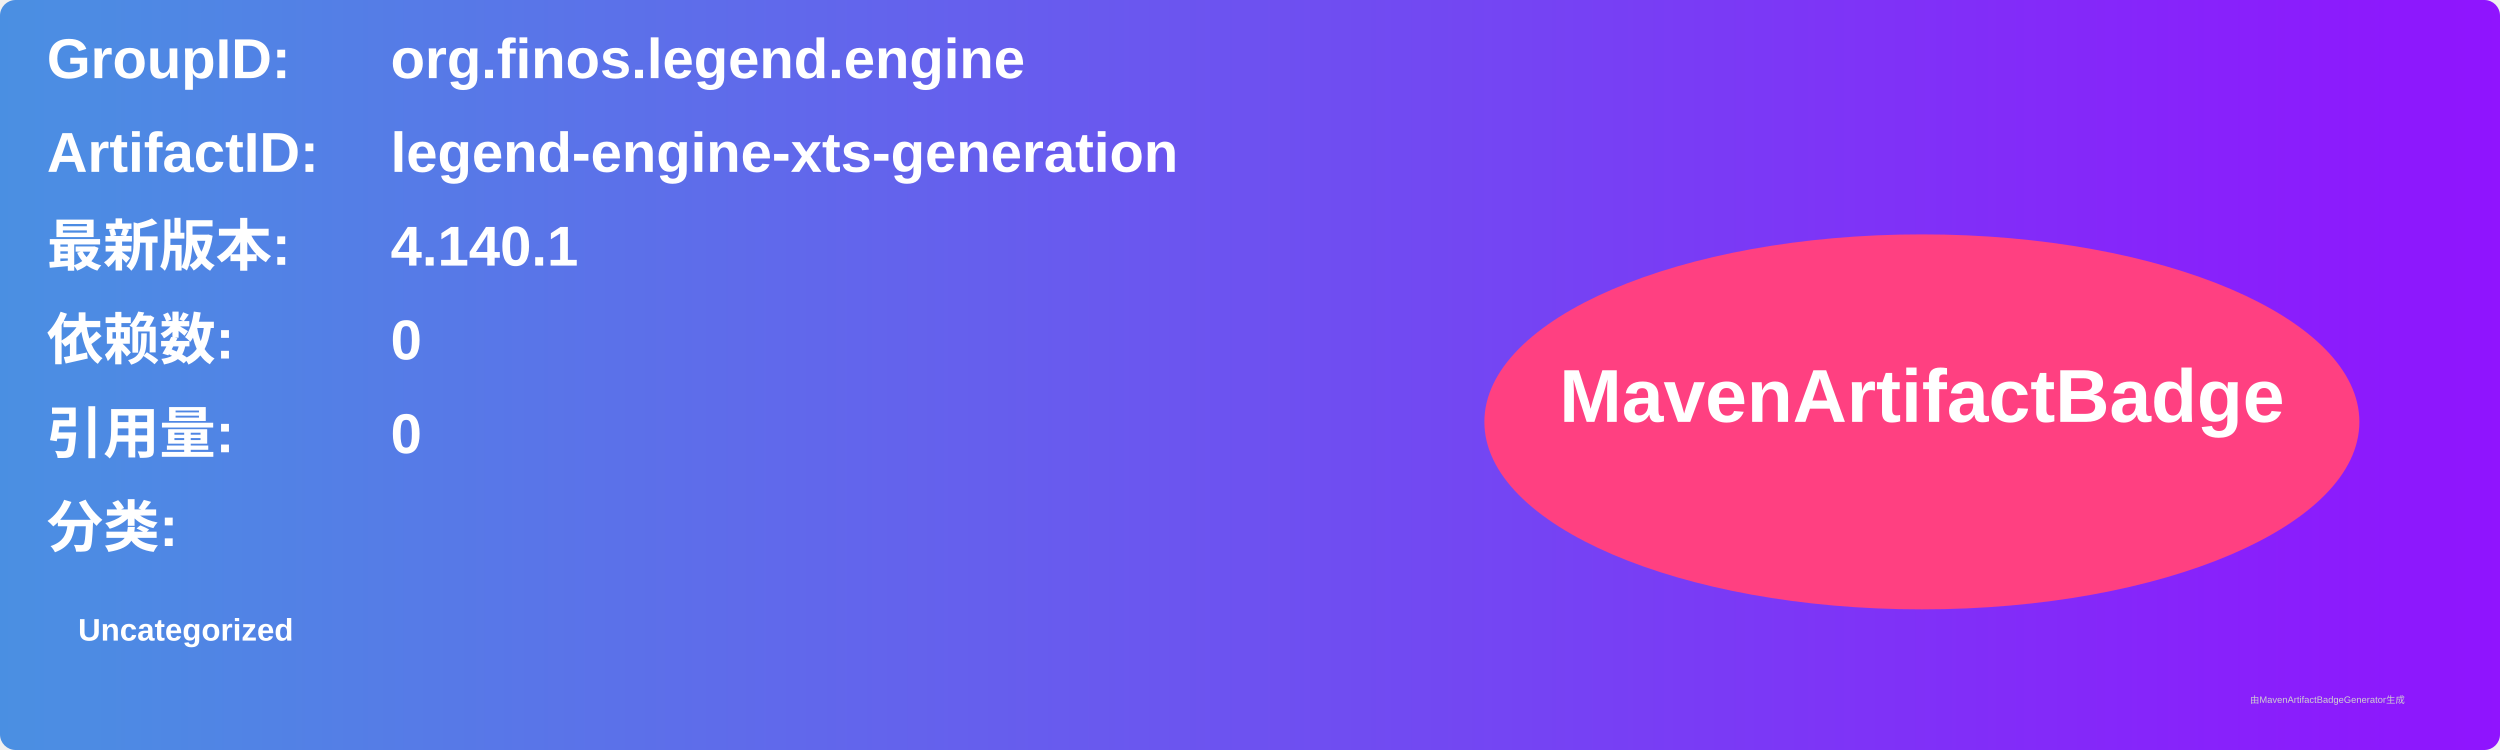
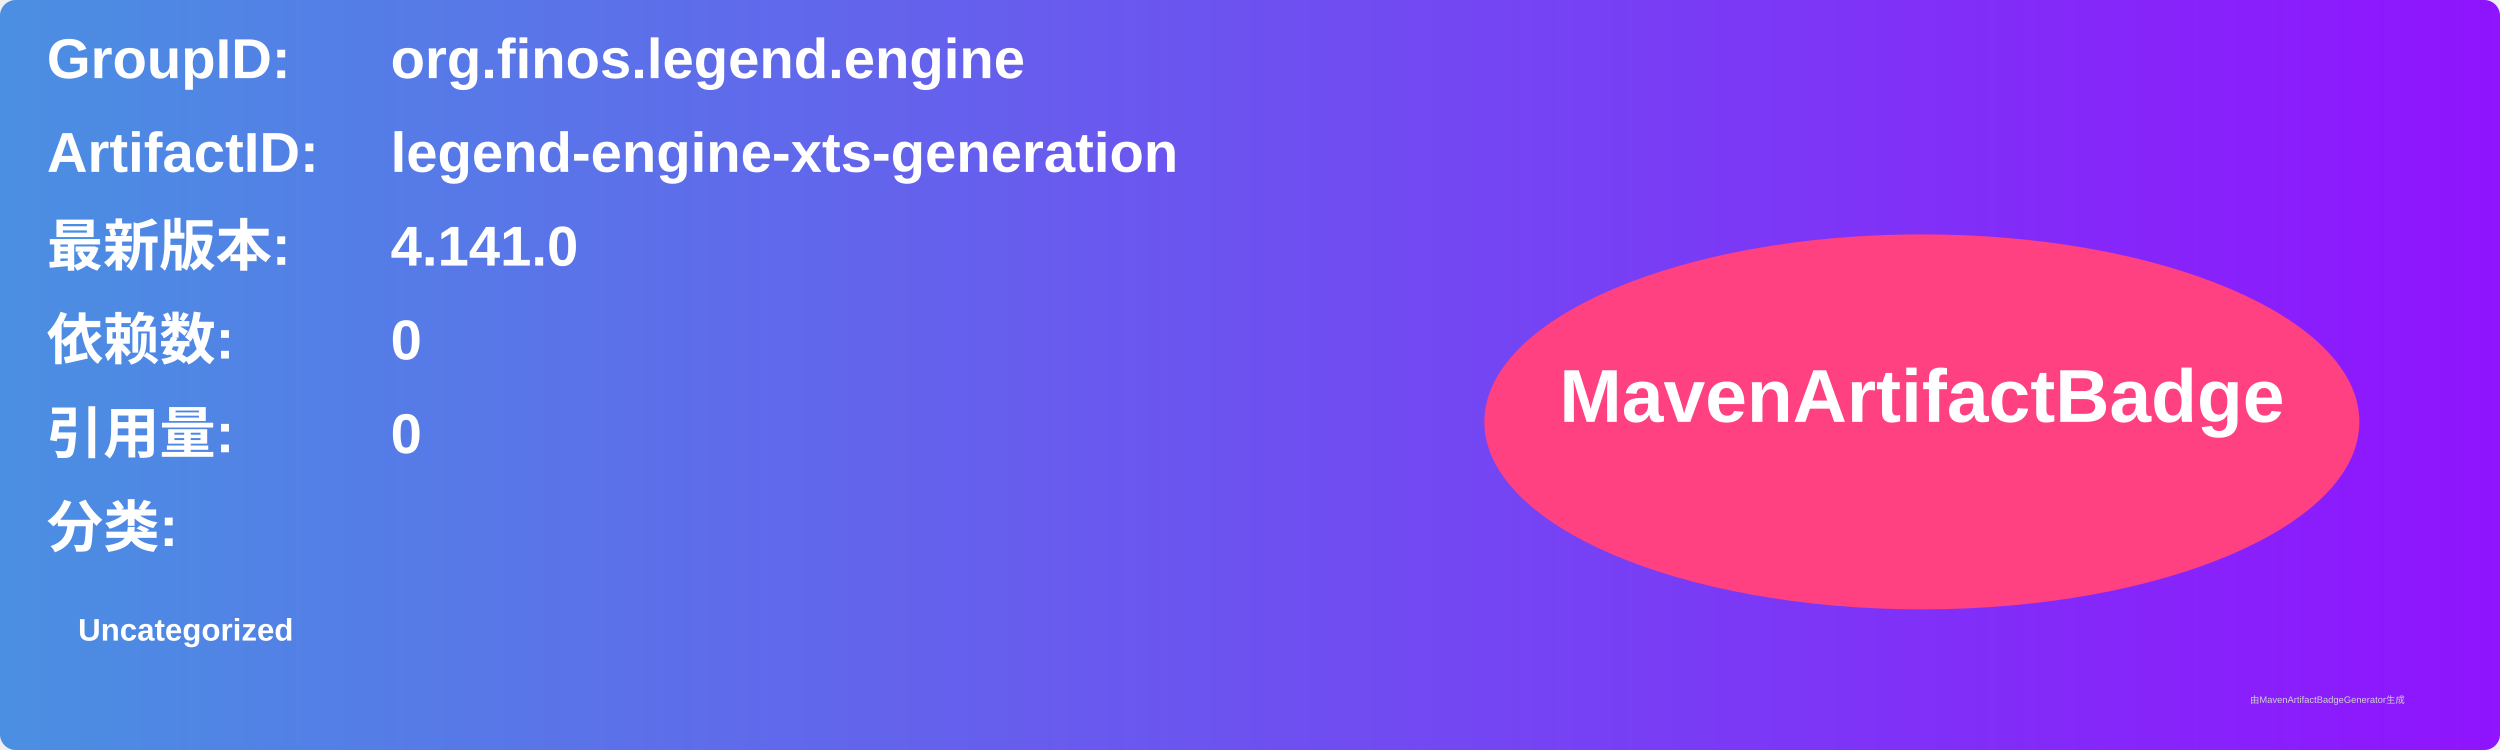
<svg xmlns="http://www.w3.org/2000/svg" width="800" height="240" viewBox="0 0 800 240">
  <linearGradient id="grad" x1="0%" y1="0%" x2="100%" y2="0%">
    <stop offset="0%" stop-color="#4a90e2" />
    <stop offset="100%" stop-color="#9013fe" />
  </linearGradient>
  <rect width="100%" height="100%" rx="5" ry="5" fill="url(#grad)" />
  <g transform="translate(15, 15)">
    <text x="0" y="10" font-family="Arial" font-size="18" fill="white" font-weight="bold" width="260">GroupID:</text>
    <text x="110" y="10" font-family="Arial" font-size="18" fill="white" font-weight="bold" width="460">org.finos.legend.engine</text>
    <text x="0" y="40" font-family="Arial" font-size="18" fill="white" font-weight="bold" width="260">ArtifactID:</text>
    <text x="110" y="40" font-family="Arial" font-size="18" fill="white" font-weight="bold" width="460">legend-engine-xts-generation</text>
    <text x="0" y="70" font-family="Arial" font-size="18" fill="white" font-weight="bold">最新版本:</text>
    <text x="110" y="70" font-family="Arial" font-size="18" fill="white" font-weight="bold">
-       <tspan font-weight="bold">4.140.1</tspan>
+       <tspan font-weight="bold">4.141.0</tspan>
    </text>
    <text x="0" y="100" font-family="Arial" font-size="18" fill="white" font-weight="bold">依赖数: </text>
    <text x="110" y="100" font-family="Arial" font-size="18" fill="white">
      <tspan font-weight="bold">0</tspan>
    </text>
    <text x="0" y="130" font-family="Arial" font-size="18" fill="white" font-weight="bold">引用量: </text>
    <text x="110" y="130" font-family="Arial" font-size="18" fill="white">
      <tspan font-weight="bold">0</tspan>
    </text>
    <text x="0" y="160" font-family="Arial" font-size="18" fill="white" font-weight="bold">分类:</text>
    <text x="10" y="190" font-family="Arial" font-size="10" fill="white">
      <tspan font-weight="bold">Uncategorized</tspan>
    </text>
    <ellipse cx="600" cy="120" rx="140" ry="60" fill="#ff4081" />
    <text x="600" y="120" text-anchor="middle" font-family="Arial" font-size="24" fill="white" font-weight="bold">MavenArtifactBadge</text>
  </g>
  <text x="720" y="225" font-family="Arial" font-size="3" fill="#d0d0d0">由MavenArtifactBadgeGenerator生成</text>
</svg>
